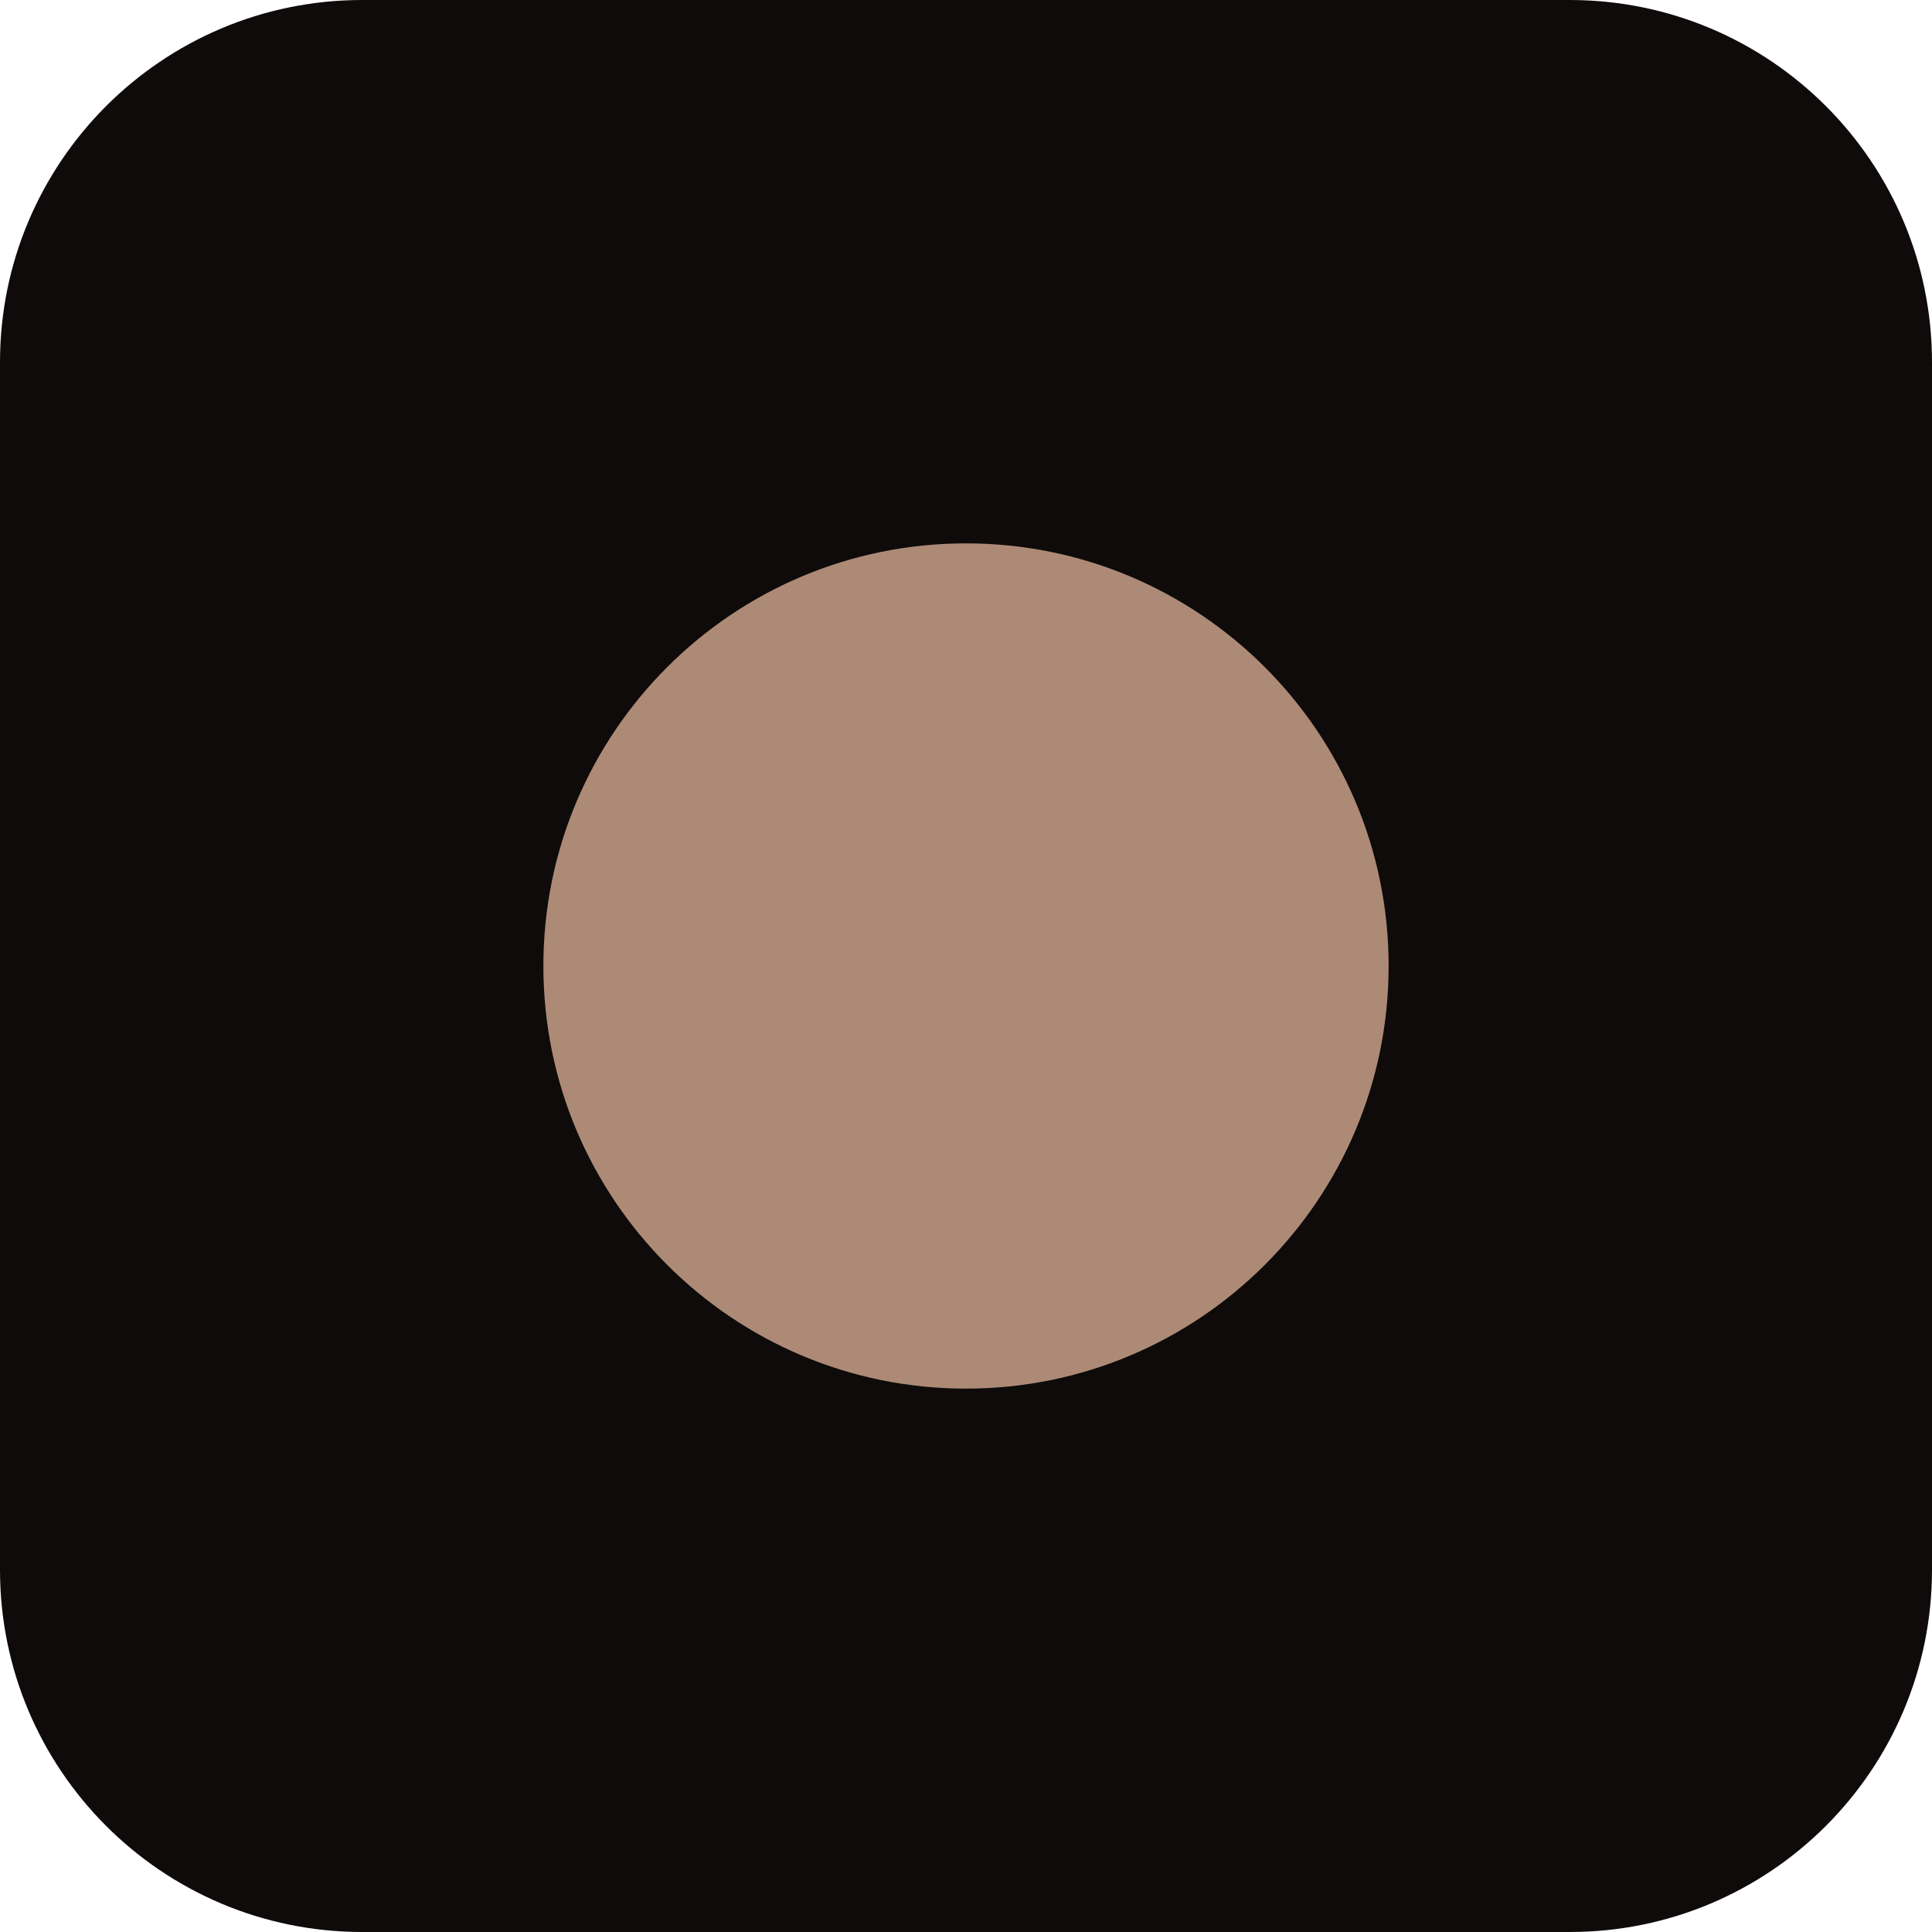
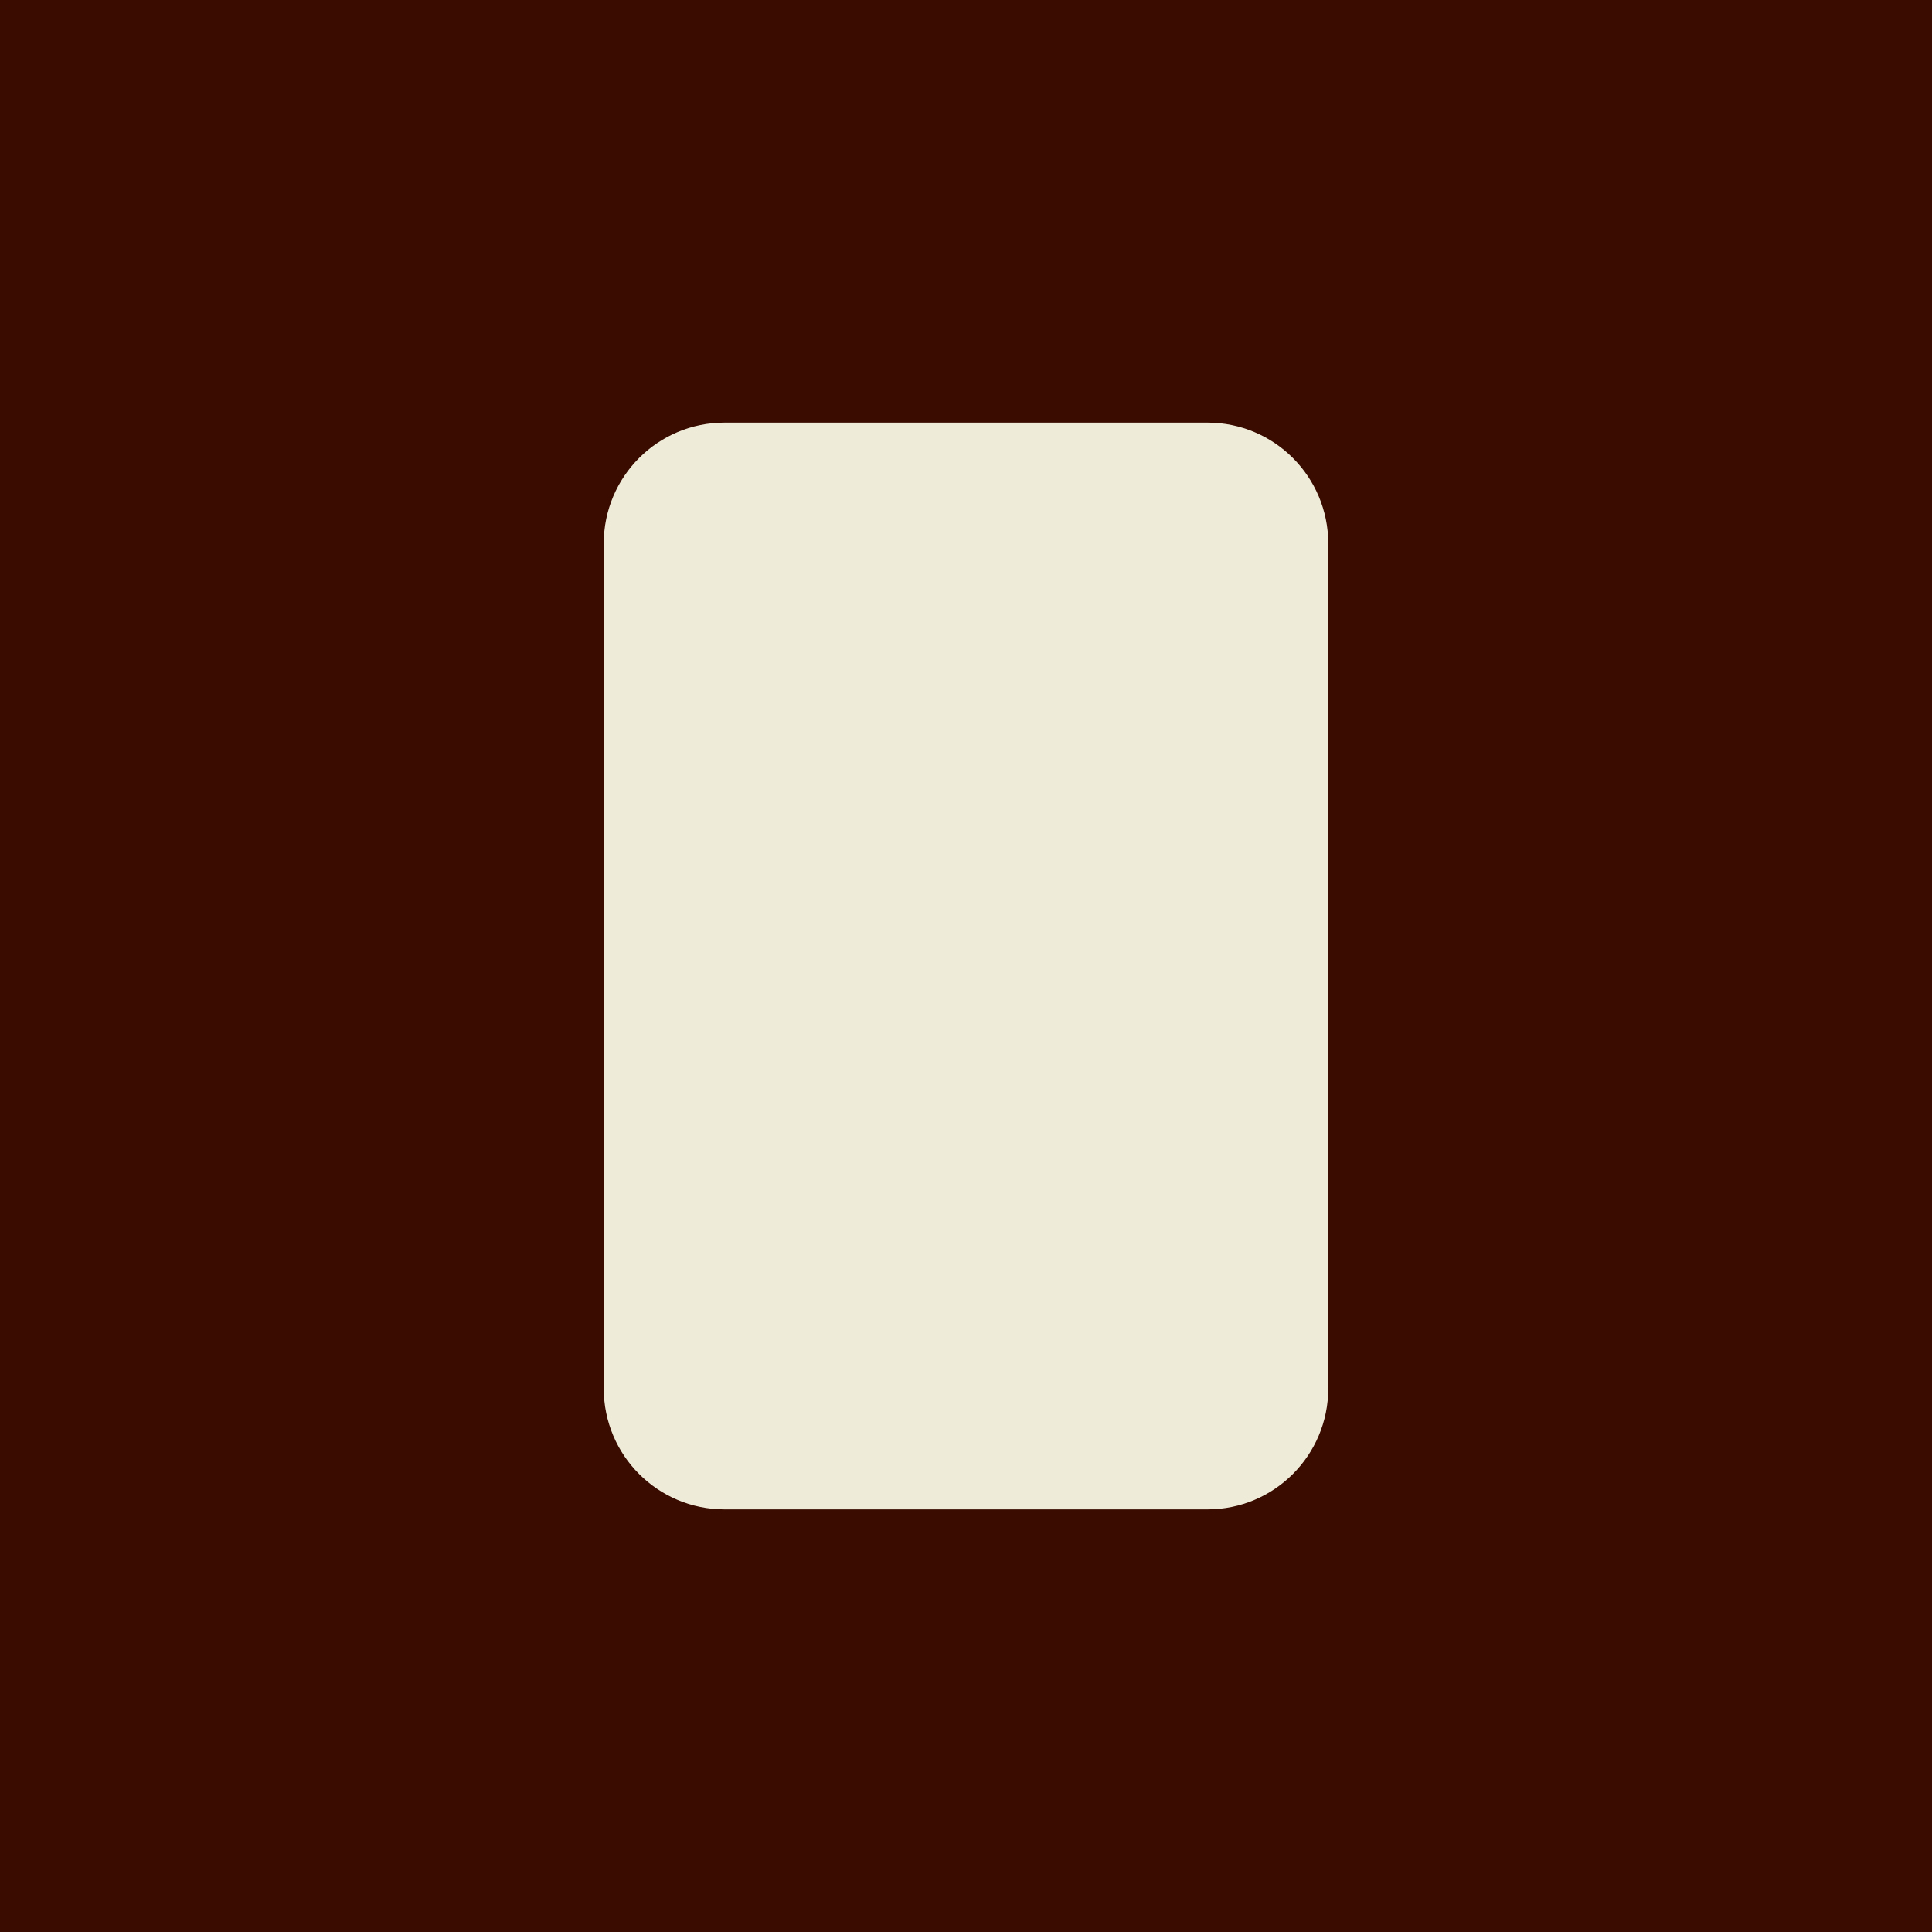
<svg xmlns="http://www.w3.org/2000/svg" viewBox="0 0 32 32">
-   <rect width="32" height="32" rx="6" fill="#0e0b0a" />
-   <circle cx="16" cy="16" r="7" fill="#c9a08a" opacity=".85" />
+   <rect width="32" height="32" fill="#3a0c00" />
+   <rect x="10" y="7" width="12" height="18" rx="2" fill="#eeebd9" />
</svg>
